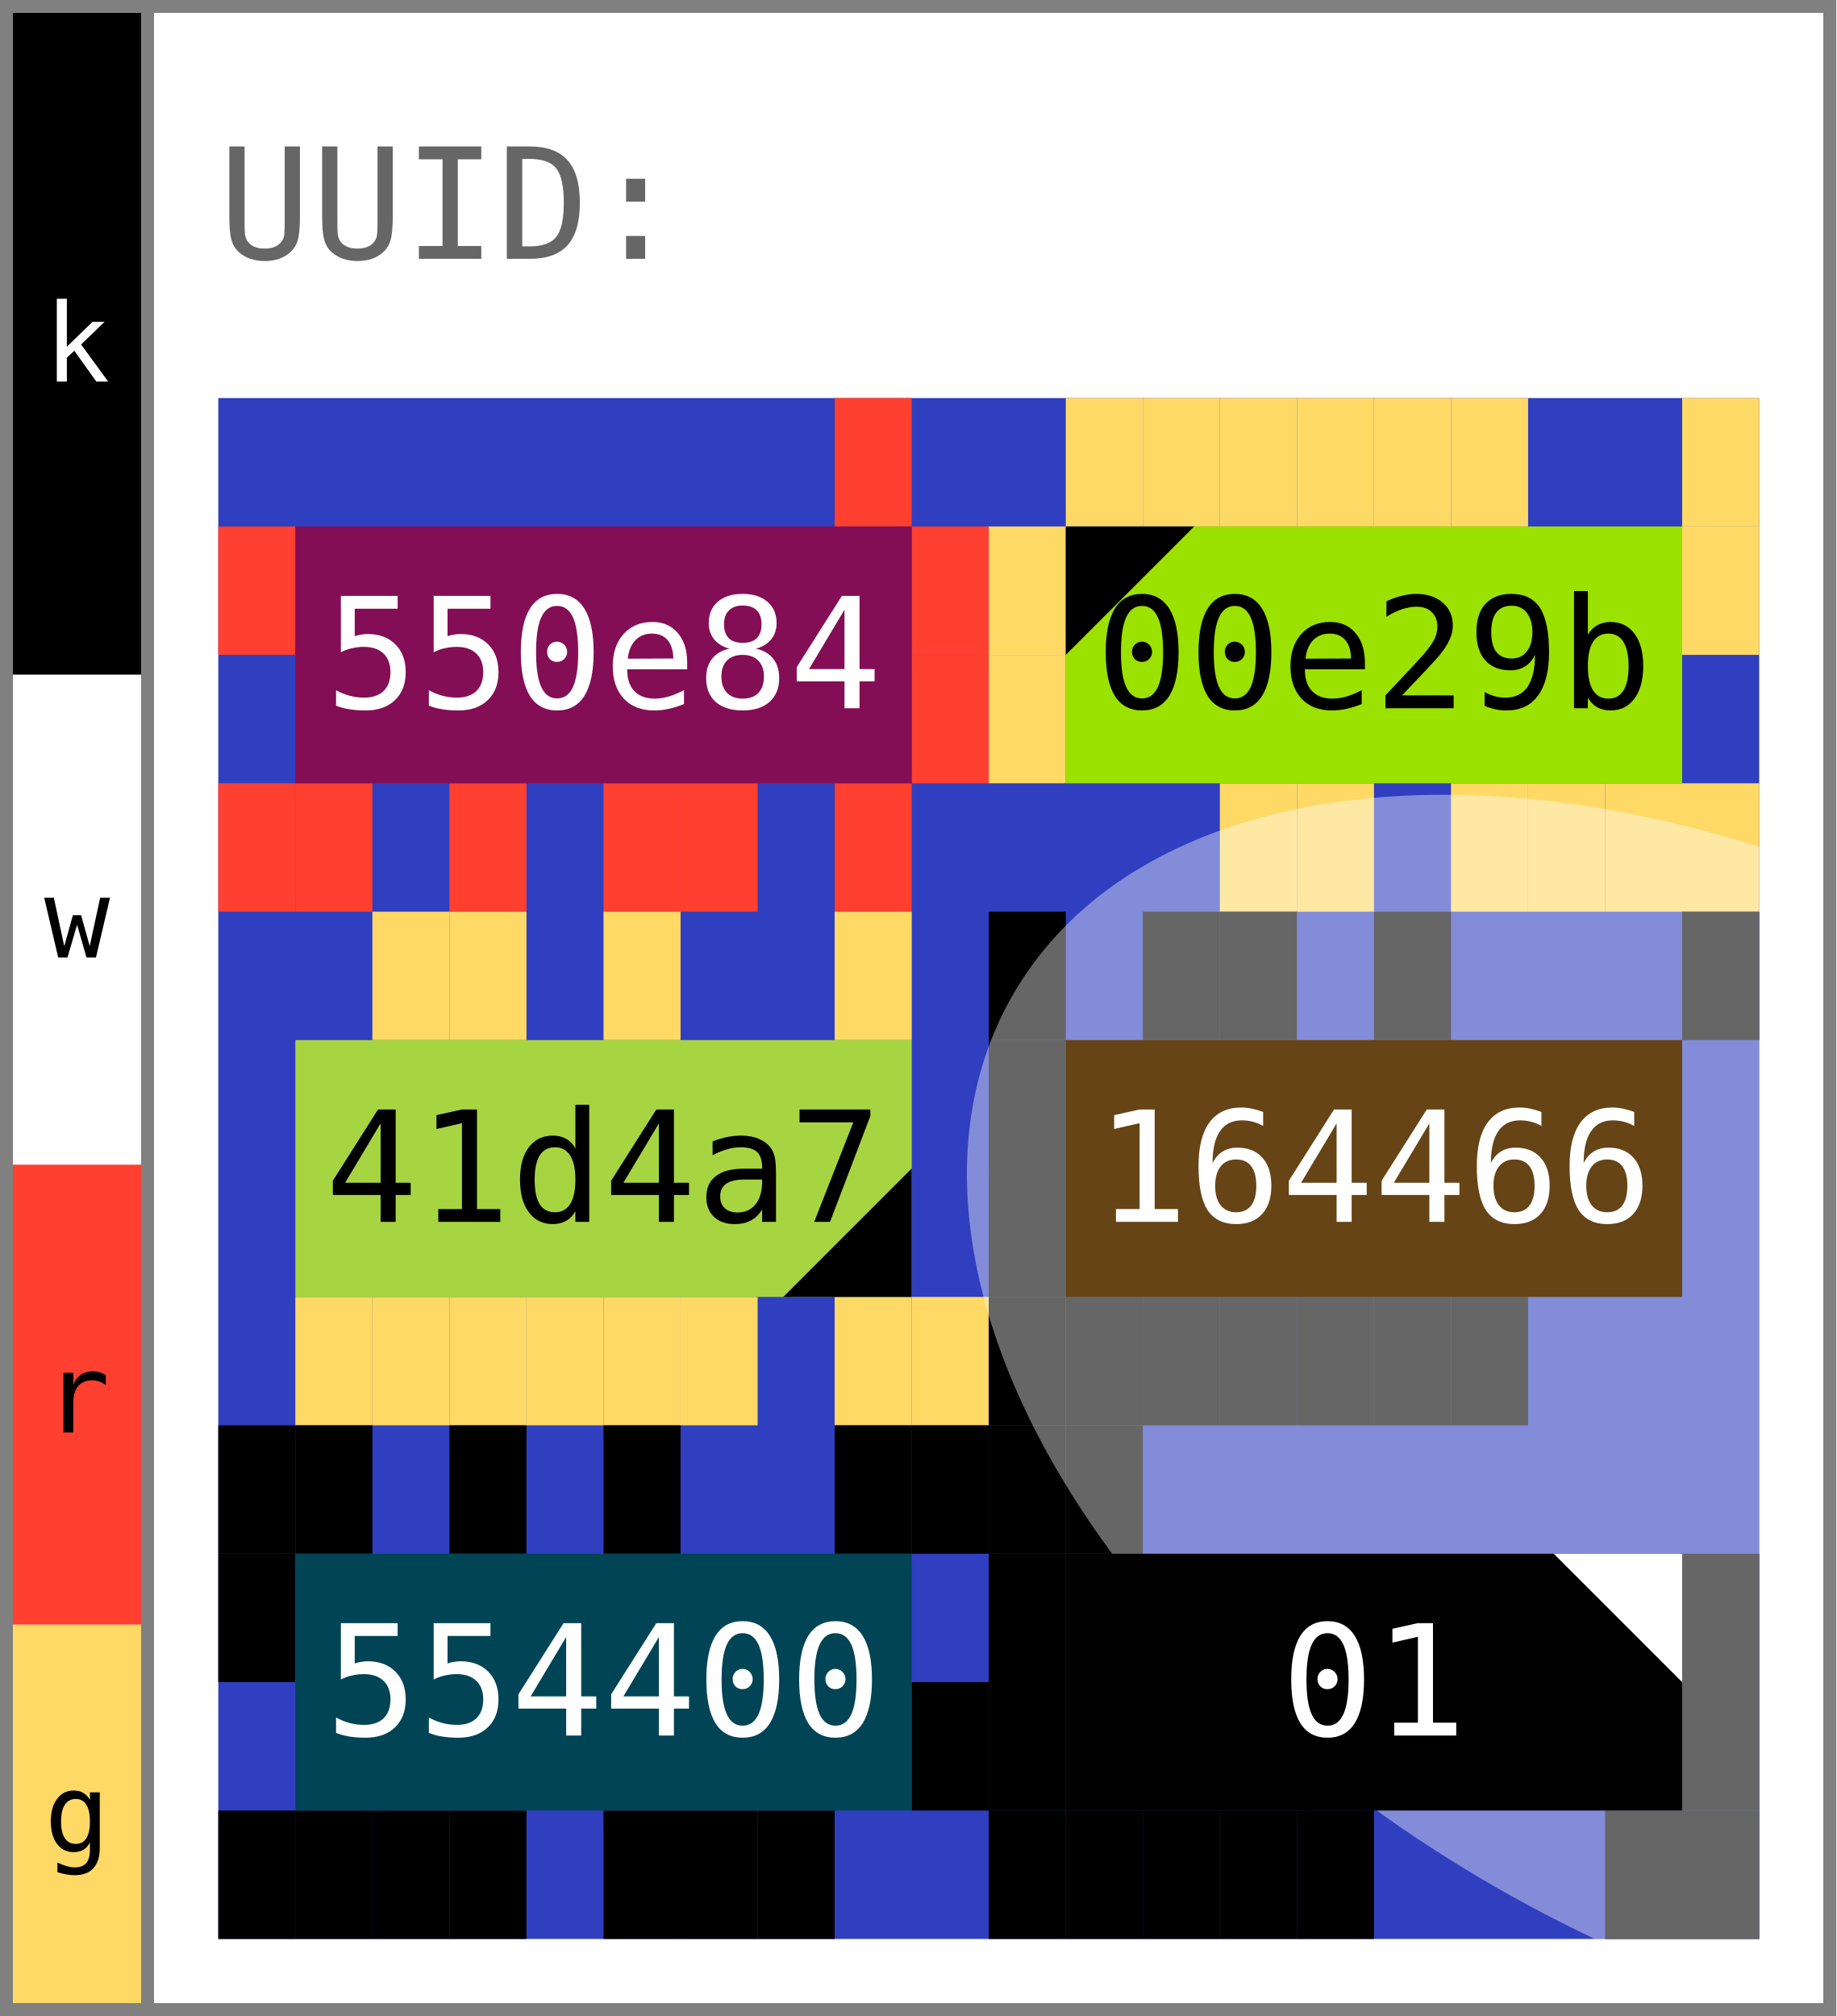
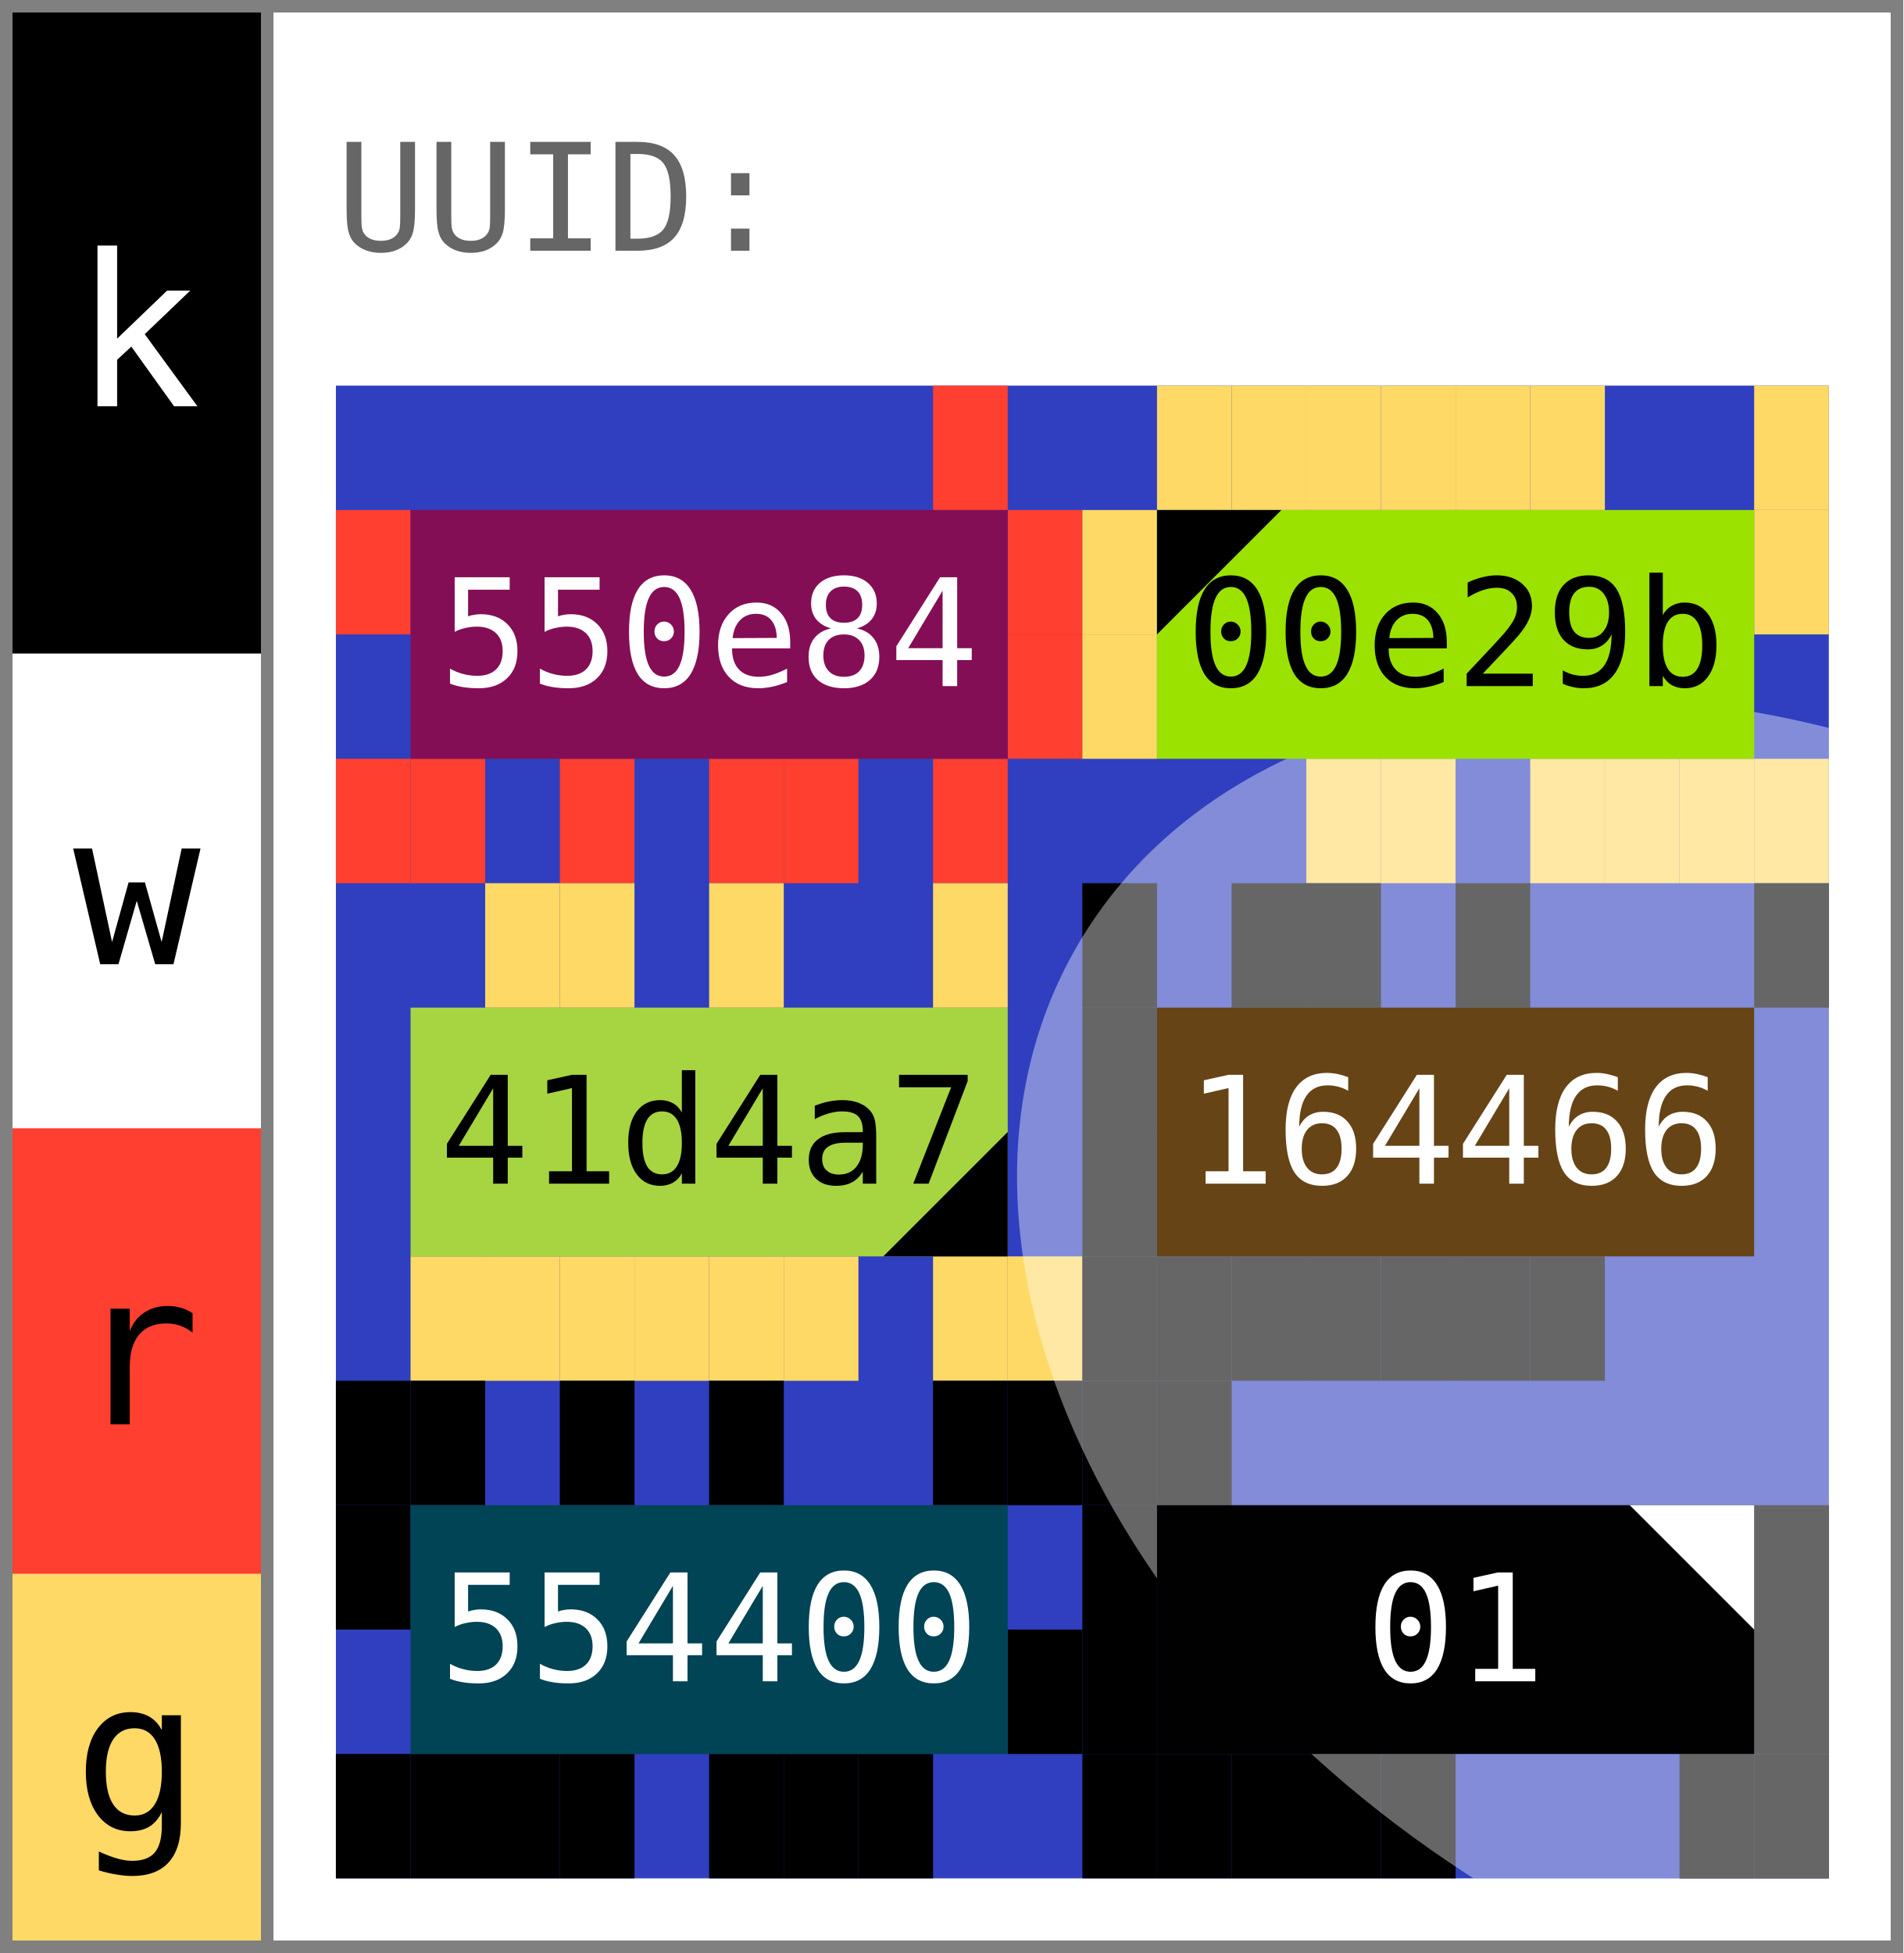
- <svg xmlns="http://www.w3.org/2000/svg" width="143.0" height="157.0" viewBox="0 0 143.0 157.0" data-entviz-version="v5" data-entviz-lib="0.5.0" data-input-bytes="36" data-cols="2" data-rows="3">
+ <svg xmlns="http://www.w3.org/2000/svg" width="153.0" height="157.0" viewBox="0 0 153.0 157.0" data-entviz-version="v6" data-entviz-lib="0.5.0" data-input-bytes="36" data-cols="2" data-rows="3">
  <defs>
    <clipPath id="grid-clip-b5ad00c6f67e1fb1-2x3">
-       <rect x="17.0" y="31.0" width="120.0" height="120.0" />
+       <rect x="27.0" y="31.0" width="120.0" height="120.0" />
    </clipPath>
  </defs>
-   <rect x="0" y="0" width="143.0" height="157.0" fill="#ffffff" />
+   <rect x="0" y="0" width="153.0" height="157.0" fill="#ffffff" />
  <g data-channel="grid">
-     <rect x="17.0" y="31.0" width="120.0" height="120.0" fill="#2f3fbf" />
+     <rect x="27.0" y="31.0" width="120.0" height="120.0" fill="#2f3fbf" />
    <g>
-       <rect x="65.0" y="31.0" width="6.0" height="10.0" fill="#ff3f2f" />
-       <rect x="71.0" y="41.0" width="6.0" height="10.0" fill="#ff3f2f" />
-       <rect x="71.0" y="51.0" width="6.0" height="10.0" fill="#ff3f2f" />
-       <rect x="65.0" y="61.0" width="6.0" height="10.0" fill="#ff3f2f" />
-       <rect x="53.0" y="61.0" width="6.0" height="10.0" fill="#ff3f2f" />
-       <rect x="47.0" y="61.0" width="6.0" height="10.0" fill="#ff3f2f" />
-       <rect x="35.0" y="61.0" width="6.0" height="10.0" fill="#ff3f2f" />
-       <rect x="23.0" y="61.0" width="6.0" height="10.0" fill="#ff3f2f" />
-       <rect x="17.0" y="61.0" width="6.0" height="10.0" fill="#ff3f2f" />
-       <rect x="17.0" y="41.0" width="6.0" height="10.0" fill="#ff3f2f" />
-       <rect x="83.0" y="31.0" width="6.0" height="10.0" fill="#ffd966" />
-       <rect x="89.0" y="31.0" width="6.0" height="10.0" fill="#ffd966" />
-       <rect x="95.0" y="31.0" width="6.0" height="10.0" fill="#ffd966" />
-       <rect x="101.0" y="31.0" width="6.0" height="10.0" fill="#ffd966" />
-       <rect x="107.0" y="31.0" width="6.0" height="10.0" fill="#ffd966" />
-       <rect x="113.0" y="31.0" width="6.0" height="10.0" fill="#ffd966" />
-       <rect x="131.0" y="31.0" width="6.0" height="10.0" fill="#ffd966" />
-       <rect x="131.0" y="41.0" width="6.0" height="10.0" fill="#ffd966" />
-       <rect x="131.0" y="61.0" width="6.0" height="10.0" fill="#ffd966" />
-       <rect x="125.0" y="61.0" width="6.0" height="10.0" fill="#ffd966" />
-       <rect x="119.0" y="61.0" width="6.0" height="10.0" fill="#ffd966" />
-       <rect x="113.0" y="61.0" width="6.0" height="10.0" fill="#ffd966" />
-       <rect x="101.0" y="61.0" width="6.0" height="10.0" fill="#ffd966" />
-       <rect x="95.0" y="61.0" width="6.0" height="10.0" fill="#ffd966" />
-       <rect x="77.0" y="51.0" width="6.0" height="10.0" fill="#ffd966" />
-       <rect x="77.0" y="41.0" width="6.0" height="10.0" fill="#ffd966" />
-       <rect x="29.0" y="71.0" width="6.0" height="10.0" fill="#ffd966" />
-       <rect x="35.0" y="71.0" width="6.0" height="10.0" fill="#ffd966" />
-       <rect x="47.0" y="71.0" width="6.0" height="10.0" fill="#ffd966" />
-       <rect x="65.0" y="71.0" width="6.0" height="10.0" fill="#ffd966" />
-       <rect x="71.0" y="101.0" width="6.0" height="10.0" fill="#ffd966" />
-       <rect x="65.0" y="101.0" width="6.0" height="10.0" fill="#ffd966" />
-       <rect x="53.0" y="101.0" width="6.0" height="10.0" fill="#ffd966" />
-       <rect x="47.0" y="101.0" width="6.0" height="10.0" fill="#ffd966" />
-       <rect x="41.0" y="101.0" width="6.0" height="10.0" fill="#ffd966" />
-       <rect x="35.0" y="101.0" width="6.0" height="10.0" fill="#ffd966" />
-       <rect x="29.0" y="101.0" width="6.0" height="10.0" fill="#ffd966" />
-       <rect x="23.0" y="101.0" width="6.0" height="10.0" fill="#ffd966" />
-       <rect x="77.0" y="71.0" width="6.0" height="10.0" fill="#000000" />
-       <rect x="89.0" y="71.0" width="6.0" height="10.0" fill="#000000" />
-       <rect x="95.0" y="71.0" width="6.0" height="10.0" fill="#000000" />
-       <rect x="107.0" y="71.0" width="6.0" height="10.0" fill="#000000" />
-       <rect x="131.0" y="71.0" width="6.0" height="10.0" fill="#000000" />
-       <rect x="113.0" y="101.0" width="6.0" height="10.0" fill="#000000" />
-       <rect x="107.0" y="101.0" width="6.0" height="10.0" fill="#000000" />
-       <rect x="101.0" y="101.0" width="6.0" height="10.0" fill="#000000" />
-       <rect x="95.0" y="101.0" width="6.0" height="10.0" fill="#000000" />
-       <rect x="89.0" y="101.0" width="6.0" height="10.0" fill="#000000" />
-       <rect x="83.0" y="101.0" width="6.0" height="10.0" fill="#000000" />
-       <rect x="77.0" y="101.0" width="6.0" height="10.0" fill="#000000" />
-       <rect x="77.0" y="91.0" width="6.0" height="10.0" fill="#000000" />
-       <rect x="77.0" y="81.0" width="6.0" height="10.0" fill="#000000" />
-       <rect x="17.0" y="111.0" width="6.0" height="10.0" fill="#000000" />
-       <rect x="23.0" y="111.0" width="6.0" height="10.0" fill="#000000" />
-       <rect x="35.0" y="111.0" width="6.0" height="10.0" fill="#000000" />
-       <rect x="47.0" y="111.0" width="6.0" height="10.0" fill="#000000" />
-       <rect x="65.0" y="111.0" width="6.0" height="10.0" fill="#000000" />
-       <rect x="71.0" y="111.0" width="6.0" height="10.0" fill="#000000" />
-       <rect x="71.0" y="131.0" width="6.0" height="10.0" fill="#000000" />
-       <rect x="59.0" y="141.0" width="6.0" height="10.0" fill="#000000" />
-       <rect x="53.0" y="141.0" width="6.0" height="10.0" fill="#000000" />
-       <rect x="47.0" y="141.0" width="6.0" height="10.0" fill="#000000" />
-       <rect x="35.0" y="141.0" width="6.0" height="10.0" fill="#000000" />
-       <rect x="29.0" y="141.0" width="6.0" height="10.0" fill="#000000" />
-       <rect x="23.0" y="141.0" width="6.0" height="10.0" fill="#000000" />
-       <rect x="17.0" y="141.0" width="6.0" height="10.0" fill="#000000" />
-       <rect x="17.0" y="121.0" width="6.0" height="10.0" fill="#000000" />
-       <rect x="77.0" y="111.0" width="6.0" height="10.0" fill="#000000" />
-       <rect x="83.0" y="111.0" width="6.0" height="10.0" fill="#000000" />
-       <rect x="131.0" y="121.0" width="6.0" height="10.0" fill="#000000" />
-       <rect x="131.0" y="131.0" width="6.0" height="10.0" fill="#000000" />
-       <rect x="131.0" y="141.0" width="6.0" height="10.0" fill="#000000" />
-       <rect x="125.0" y="141.0" width="6.0" height="10.0" fill="#000000" />
-       <rect x="101.0" y="141.0" width="6.0" height="10.0" fill="#000000" />
-       <rect x="95.0" y="141.0" width="6.0" height="10.0" fill="#000000" />
-       <rect x="89.0" y="141.0" width="6.0" height="10.0" fill="#000000" />
-       <rect x="83.0" y="141.0" width="6.0" height="10.0" fill="#000000" />
-       <rect x="77.0" y="141.0" width="6.0" height="10.0" fill="#000000" />
-       <rect x="77.0" y="131.0" width="6.0" height="10.0" fill="#000000" />
-       <rect x="77.0" y="121.0" width="6.0" height="10.0" fill="#000000" />
+       <rect x="75.0" y="31.0" width="6.0" height="10.0" fill="#ff3f2f" />
+       <rect x="81.0" y="41.0" width="6.0" height="10.0" fill="#ff3f2f" />
+       <rect x="81.0" y="51.0" width="6.0" height="10.0" fill="#ff3f2f" />
+       <rect x="75.0" y="61.0" width="6.0" height="10.0" fill="#ff3f2f" />
+       <rect x="63.0" y="61.0" width="6.0" height="10.0" fill="#ff3f2f" />
+       <rect x="57.0" y="61.0" width="6.0" height="10.0" fill="#ff3f2f" />
+       <rect x="45.0" y="61.0" width="6.0" height="10.0" fill="#ff3f2f" />
+       <rect x="33.0" y="61.0" width="6.0" height="10.0" fill="#ff3f2f" />
+       <rect x="27.0" y="61.0" width="6.0" height="10.0" fill="#ff3f2f" />
+       <rect x="27.0" y="41.0" width="6.0" height="10.0" fill="#ff3f2f" />
+       <rect x="93.0" y="31.0" width="6.0" height="10.0" fill="#ffd966" />
+       <rect x="99.0" y="31.0" width="6.0" height="10.0" fill="#ffd966" />
+       <rect x="105.0" y="31.0" width="6.0" height="10.0" fill="#ffd966" />
+       <rect x="111.0" y="31.0" width="6.0" height="10.0" fill="#ffd966" />
+       <rect x="117.0" y="31.0" width="6.0" height="10.0" fill="#ffd966" />
+       <rect x="123.0" y="31.0" width="6.0" height="10.0" fill="#ffd966" />
+       <rect x="141.0" y="31.0" width="6.0" height="10.0" fill="#ffd966" />
+       <rect x="141.0" y="41.0" width="6.0" height="10.0" fill="#ffd966" />
+       <rect x="141.0" y="61.0" width="6.0" height="10.0" fill="#ffd966" />
+       <rect x="135.0" y="61.0" width="6.0" height="10.0" fill="#ffd966" />
+       <rect x="129.0" y="61.0" width="6.0" height="10.0" fill="#ffd966" />
+       <rect x="123.0" y="61.0" width="6.0" height="10.0" fill="#ffd966" />
+       <rect x="111.0" y="61.0" width="6.0" height="10.0" fill="#ffd966" />
+       <rect x="105.0" y="61.0" width="6.0" height="10.0" fill="#ffd966" />
+       <rect x="87.0" y="51.0" width="6.0" height="10.0" fill="#ffd966" />
+       <rect x="87.0" y="41.0" width="6.0" height="10.0" fill="#ffd966" />
+       <rect x="39.0" y="71.0" width="6.0" height="10.0" fill="#ffd966" />
+       <rect x="45.0" y="71.0" width="6.0" height="10.0" fill="#ffd966" />
+       <rect x="57.0" y="71.0" width="6.0" height="10.0" fill="#ffd966" />
+       <rect x="75.0" y="71.0" width="6.0" height="10.0" fill="#ffd966" />
+       <rect x="81.0" y="101.0" width="6.0" height="10.0" fill="#ffd966" />
+       <rect x="75.0" y="101.0" width="6.0" height="10.0" fill="#ffd966" />
+       <rect x="63.0" y="101.0" width="6.0" height="10.0" fill="#ffd966" />
+       <rect x="57.0" y="101.0" width="6.0" height="10.0" fill="#ffd966" />
+       <rect x="51.0" y="101.0" width="6.0" height="10.0" fill="#ffd966" />
+       <rect x="45.0" y="101.0" width="6.0" height="10.0" fill="#ffd966" />
+       <rect x="39.0" y="101.0" width="6.0" height="10.0" fill="#ffd966" />
+       <rect x="33.0" y="101.0" width="6.0" height="10.0" fill="#ffd966" />
+       <rect x="87.0" y="71.0" width="6.0" height="10.0" fill="#000000" />
+       <rect x="99.0" y="71.0" width="6.0" height="10.0" fill="#000000" />
+       <rect x="105.0" y="71.0" width="6.0" height="10.0" fill="#000000" />
+       <rect x="117.0" y="71.0" width="6.0" height="10.0" fill="#000000" />
+       <rect x="141.0" y="71.0" width="6.0" height="10.0" fill="#000000" />
+       <rect x="123.0" y="101.0" width="6.0" height="10.0" fill="#000000" />
+       <rect x="117.0" y="101.0" width="6.0" height="10.0" fill="#000000" />
+       <rect x="111.0" y="101.0" width="6.0" height="10.0" fill="#000000" />
+       <rect x="105.0" y="101.0" width="6.0" height="10.0" fill="#000000" />
+       <rect x="99.0" y="101.0" width="6.0" height="10.0" fill="#000000" />
+       <rect x="93.0" y="101.0" width="6.0" height="10.0" fill="#000000" />
+       <rect x="87.0" y="101.0" width="6.0" height="10.0" fill="#000000" />
+       <rect x="87.0" y="91.0" width="6.0" height="10.0" fill="#000000" />
+       <rect x="87.0" y="81.0" width="6.0" height="10.0" fill="#000000" />
+       <rect x="27.0" y="111.0" width="6.0" height="10.0" fill="#000000" />
+       <rect x="33.0" y="111.0" width="6.0" height="10.0" fill="#000000" />
+       <rect x="45.0" y="111.0" width="6.0" height="10.0" fill="#000000" />
+       <rect x="57.0" y="111.0" width="6.0" height="10.0" fill="#000000" />
+       <rect x="75.0" y="111.0" width="6.0" height="10.0" fill="#000000" />
+       <rect x="81.0" y="111.0" width="6.0" height="10.0" fill="#000000" />
+       <rect x="81.0" y="131.0" width="6.0" height="10.0" fill="#000000" />
+       <rect x="69.0" y="141.0" width="6.0" height="10.0" fill="#000000" />
+       <rect x="63.0" y="141.0" width="6.0" height="10.0" fill="#000000" />
+       <rect x="57.0" y="141.0" width="6.0" height="10.0" fill="#000000" />
+       <rect x="45.0" y="141.0" width="6.0" height="10.0" fill="#000000" />
+       <rect x="39.0" y="141.0" width="6.0" height="10.0" fill="#000000" />
+       <rect x="33.0" y="141.0" width="6.0" height="10.0" fill="#000000" />
+       <rect x="27.0" y="141.0" width="6.0" height="10.0" fill="#000000" />
+       <rect x="27.0" y="121.0" width="6.0" height="10.0" fill="#000000" />
+       <rect x="87.0" y="111.0" width="6.0" height="10.0" fill="#000000" />
+       <rect x="93.0" y="111.0" width="6.0" height="10.0" fill="#000000" />
+       <rect x="141.0" y="121.0" width="6.0" height="10.0" fill="#000000" />
+       <rect x="141.0" y="131.0" width="6.0" height="10.0" fill="#000000" />
+       <rect x="141.0" y="141.0" width="6.0" height="10.0" fill="#000000" />
+       <rect x="135.0" y="141.0" width="6.0" height="10.0" fill="#000000" />
+       <rect x="111.0" y="141.0" width="6.0" height="10.0" fill="#000000" />
+       <rect x="105.0" y="141.0" width="6.0" height="10.0" fill="#000000" />
+       <rect x="99.0" y="141.0" width="6.0" height="10.0" fill="#000000" />
+       <rect x="93.0" y="141.0" width="6.0" height="10.0" fill="#000000" />
+       <rect x="87.0" y="141.0" width="6.0" height="10.0" fill="#000000" />
+       <rect x="87.0" y="131.0" width="6.0" height="10.0" fill="#000000" />
+       <rect x="87.0" y="121.0" width="6.0" height="10.0" fill="#000000" />
    </g>
-     <g clip-path="url(#grid-clip-b5ad00c6f67e1fb1-2x3)" data-channel="ellipse" data-ellipse-anchor-x="137.0" data-ellipse-anchor-y="111.0" data-ellipse-rx="41.40735033951985" data-ellipse-ry="67.09617074694367" data-ellipse-rotation-deg="120.0">
-       <ellipse cx="137.0" cy="111.0" rx="41.407" ry="67.096" transform="rotate(120.0 137.0 111.0)" fill="#ffffff" fill-opacity="0.4" />
+     <g clip-path="url(#grid-clip-b5ad00c6f67e1fb1-2x3)" data-channel="ellipse" data-ellipse-anchor-x="147.0" data-ellipse-anchor-y="111.0" data-ellipse-rx="49.03549734631025" data-ellipse-ry="69.80347269298284" data-ellipse-rotation-deg="120.0">
+       <ellipse cx="147.0" cy="111.0" rx="49.035" ry="69.803" transform="rotate(120.0 147.0 111.0)" fill="#ffffff" fill-opacity="0.4" />
    </g>
    <g>
      <g data-channel="cell" data-cell-index="0" data-cell-row="0" data-cell-col="0">
-         <rect x="23.0" y="41.0" width="48.0" height="20.0" fill="#840e55" />
-         <text x="47.0" y="51.0" fill="#ffffff" style="font-family: &quot;DejaVu Sans Mono&quot;, &quot;Consolas&quot;, &quot;Menlo&quot;, &quot;Liberation Mono&quot;, monospace; font-size: 12.0px;" text-anchor="middle" dominant-baseline="central">550e84</text>
+         <rect x="33.0" y="41.0" width="48.0" height="20.0" fill="#840e55" />
+         <text x="57.0" y="51.0" fill="#ffffff" style="font-family: &quot;JetBrains Mono&quot;, &quot;Menlo&quot;, &quot;Consolas&quot;, &quot;DejaVu Sans Mono&quot;, &quot;Liberation Mono&quot;, &quot;Roboto Mono&quot;, &quot;Noto Sans Mono&quot;, monospace; font-size: 12.0px;" text-anchor="middle" dominant-baseline="central">550e84</text>
      </g>
      <g data-channel="cell" data-cell-index="1" data-cell-row="0" data-cell-col="1" data-cell-quartile="1">
-         <rect x="83.0" y="41.0" width="48.0" height="20.0" fill="#9be200" />
-         <text x="107.0" y="51.0" fill="#000000" style="font-family: &quot;DejaVu Sans Mono&quot;, &quot;Consolas&quot;, &quot;Menlo&quot;, &quot;Liberation Mono&quot;, monospace; font-size: 12.0px;" text-anchor="middle" dominant-baseline="central">00e29b</text>
-         <polygon points="83.0,41.0 93.0,41.0 83.0,51.0" fill="#000000" />
+         <rect x="93.0" y="41.0" width="48.0" height="20.0" fill="#9be200" />
+         <text x="117.0" y="51.0" fill="#000000" style="font-family: &quot;JetBrains Mono&quot;, &quot;Menlo&quot;, &quot;Consolas&quot;, &quot;DejaVu Sans Mono&quot;, &quot;Liberation Mono&quot;, &quot;Roboto Mono&quot;, &quot;Noto Sans Mono&quot;, monospace; font-size: 12.0px;" text-anchor="middle" dominant-baseline="central">00e29b</text>
+         <polygon points="93.0,41.0 103.0,41.0 93.0,51.0" fill="#000000" />
      </g>
      <g data-channel="cell" data-cell-index="2" data-cell-row="1" data-cell-col="0" data-cell-quartile="3">
-         <rect x="23.0" y="81.0" width="48.0" height="20.0" fill="#a7d441" />
-         <text x="47.0" y="91.0" fill="#000000" style="font-family: &quot;DejaVu Sans Mono&quot;, &quot;Consolas&quot;, &quot;Menlo&quot;, &quot;Liberation Mono&quot;, monospace; font-size: 12.0px;" text-anchor="middle" dominant-baseline="central">41d4a7</text>
-         <polygon points="71.0,101.0 71.0,91.0 61.0,101.0" fill="#000000" />
+         <rect x="33.0" y="81.0" width="48.0" height="20.0" fill="#a7d441" />
+         <text x="57.0" y="91.0" fill="#000000" style="font-family: &quot;JetBrains Mono&quot;, &quot;Menlo&quot;, &quot;Consolas&quot;, &quot;DejaVu Sans Mono&quot;, &quot;Liberation Mono&quot;, &quot;Roboto Mono&quot;, &quot;Noto Sans Mono&quot;, monospace; font-size: 12.0px;" text-anchor="middle" dominant-baseline="central">41d4a7</text>
+         <polygon points="81.0,101.0 81.0,91.0 71.0,101.0" fill="#000000" />
      </g>
      <g data-channel="cell" data-cell-index="3" data-cell-row="1" data-cell-col="1">
-         <rect x="83.0" y="81.0" width="48.0" height="20.0" fill="#664416" />
-         <text x="107.0" y="91.0" fill="#ffffff" style="font-family: &quot;DejaVu Sans Mono&quot;, &quot;Consolas&quot;, &quot;Menlo&quot;, &quot;Liberation Mono&quot;, monospace; font-size: 12.0px;" text-anchor="middle" dominant-baseline="central">164466</text>
+         <rect x="93.0" y="81.0" width="48.0" height="20.0" fill="#664416" />
+         <text x="117.0" y="91.0" fill="#ffffff" style="font-family: &quot;JetBrains Mono&quot;, &quot;Menlo&quot;, &quot;Consolas&quot;, &quot;DejaVu Sans Mono&quot;, &quot;Liberation Mono&quot;, &quot;Roboto Mono&quot;, &quot;Noto Sans Mono&quot;, monospace; font-size: 12.0px;" text-anchor="middle" dominant-baseline="central">164466</text>
      </g>
      <g data-channel="cell" data-cell-index="4" data-cell-row="2" data-cell-col="0">
-         <rect x="23.0" y="121.0" width="48.0" height="20.0" fill="#004455" />
-         <text x="47.0" y="131.0" fill="#ffffff" style="font-family: &quot;DejaVu Sans Mono&quot;, &quot;Consolas&quot;, &quot;Menlo&quot;, &quot;Liberation Mono&quot;, monospace; font-size: 12.0px;" text-anchor="middle" dominant-baseline="central">554400</text>
+         <rect x="33.0" y="121.0" width="48.0" height="20.0" fill="#004455" />
+         <text x="57.0" y="131.0" fill="#ffffff" style="font-family: &quot;JetBrains Mono&quot;, &quot;Menlo&quot;, &quot;Consolas&quot;, &quot;DejaVu Sans Mono&quot;, &quot;Liberation Mono&quot;, &quot;Roboto Mono&quot;, &quot;Noto Sans Mono&quot;, monospace; font-size: 12.0px;" text-anchor="middle" dominant-baseline="central">554400</text>
      </g>
      <g data-channel="cell" data-cell-index="5" data-cell-row="2" data-cell-col="1" data-cell-quartile="2">
-         <rect x="83.0" y="121.0" width="48.0" height="20.0" fill="#010101" />
-         <text x="107.0" y="131.0" fill="#ffffff" style="font-family: &quot;DejaVu Sans Mono&quot;, &quot;Consolas&quot;, &quot;Menlo&quot;, &quot;Liberation Mono&quot;, monospace; font-size: 12.0px;" text-anchor="middle" dominant-baseline="central">01</text>
-         <polygon points="131.0,121.0 121.0,121.0 131.0,131.0" fill="#ffffff" />
+         <rect x="93.0" y="121.0" width="48.0" height="20.0" fill="#010101" />
+         <text x="117.0" y="131.0" fill="#ffffff" style="font-family: &quot;JetBrains Mono&quot;, &quot;Menlo&quot;, &quot;Consolas&quot;, &quot;DejaVu Sans Mono&quot;, &quot;Liberation Mono&quot;, &quot;Roboto Mono&quot;, &quot;Noto Sans Mono&quot;, monospace; font-size: 12.0px;" text-anchor="middle" dominant-baseline="central">01</text>
+         <polygon points="141.0,121.0 131.0,121.0 141.0,131.0" fill="#ffffff" />
      </g>
    </g>
  </g>
  <g data-channel="color-bar">
    <g data-color-bar-rank="0" data-color-bar-band="K">
-       <rect x="1" y="1" width="10.0" height="51.548" fill="#000000" />
-       <text x="6.0" y="26.774" fill="#ffffff" style="font-family: &quot;DejaVu Sans Mono&quot;, &quot;Consolas&quot;, &quot;Menlo&quot;, &quot;Liberation Mono&quot;, monospace; font-size: 8.5px;" text-anchor="middle" dominant-baseline="central" data-color-bar-letter="true">k</text>
+       <rect x="1" y="1" width="20.0" height="51.548" fill="#000000" />
+       <text x="11.0" y="26.774" fill="#ffffff" style="font-family: &quot;JetBrains Mono&quot;, &quot;Menlo&quot;, &quot;Consolas&quot;, &quot;DejaVu Sans Mono&quot;, &quot;Liberation Mono&quot;, &quot;Roboto Mono&quot;, &quot;Noto Sans Mono&quot;, monospace; font-size: 17.0px;" text-anchor="middle" dominant-baseline="central" data-color-bar-letter="true">k</text>
    </g>
    <g data-color-bar-rank="1" data-color-bar-band="W">
-       <rect x="1" y="52.548" width="10.0" height="38.154" fill="#ffffff" />
-       <text x="6.0" y="71.625" fill="#000000" style="font-family: &quot;DejaVu Sans Mono&quot;, &quot;Consolas&quot;, &quot;Menlo&quot;, &quot;Liberation Mono&quot;, monospace; font-size: 8.5px;" text-anchor="middle" dominant-baseline="central" data-color-bar-letter="true">w</text>
+       <rect x="1" y="52.548" width="20.0" height="38.154" fill="#ffffff" />
+       <text x="11.0" y="71.625" fill="#000000" style="font-family: &quot;JetBrains Mono&quot;, &quot;Menlo&quot;, &quot;Consolas&quot;, &quot;DejaVu Sans Mono&quot;, &quot;Liberation Mono&quot;, &quot;Roboto Mono&quot;, &quot;Noto Sans Mono&quot;, monospace; font-size: 17.0px;" text-anchor="middle" dominant-baseline="central" data-color-bar-letter="true">w</text>
    </g>
    <g data-color-bar-rank="2" data-color-bar-band="R">
-       <rect x="1" y="90.702" width="10.0" height="35.825" fill="#ff3f2f" />
-       <text x="6.0" y="108.615" fill="#000000" style="font-family: &quot;DejaVu Sans Mono&quot;, &quot;Consolas&quot;, &quot;Menlo&quot;, &quot;Liberation Mono&quot;, monospace; font-size: 8.5px;" text-anchor="middle" dominant-baseline="central" data-color-bar-letter="true">r</text>
+       <rect x="1" y="90.702" width="20.0" height="35.825" fill="#ff3f2f" />
+       <text x="11.0" y="108.615" fill="#000000" style="font-family: &quot;JetBrains Mono&quot;, &quot;Menlo&quot;, &quot;Consolas&quot;, &quot;DejaVu Sans Mono&quot;, &quot;Liberation Mono&quot;, &quot;Roboto Mono&quot;, &quot;Noto Sans Mono&quot;, monospace; font-size: 17.0px;" text-anchor="middle" dominant-baseline="central" data-color-bar-letter="true">r</text>
    </g>
    <g data-color-bar-rank="3" data-color-bar-band="G">
-       <rect x="1" y="126.527" width="10.0" height="29.473" fill="#ffd966" />
-       <text x="6.0" y="141.264" fill="#000000" style="font-family: &quot;DejaVu Sans Mono&quot;, &quot;Consolas&quot;, &quot;Menlo&quot;, &quot;Liberation Mono&quot;, monospace; font-size: 8.5px;" text-anchor="middle" dominant-baseline="central" data-color-bar-letter="true">g</text>
+       <rect x="1" y="126.527" width="20.0" height="29.473" fill="#ffd966" />
+       <text x="11.0" y="141.264" fill="#000000" style="font-family: &quot;JetBrains Mono&quot;, &quot;Menlo&quot;, &quot;Consolas&quot;, &quot;DejaVu Sans Mono&quot;, &quot;Liberation Mono&quot;, &quot;Roboto Mono&quot;, &quot;Noto Sans Mono&quot;, monospace; font-size: 17.0px;" text-anchor="middle" dominant-baseline="central" data-color-bar-letter="true">g</text>
    </g>
  </g>
  <g data-channel="label-top">
-     <text x="17.0" y="16.0" fill="#666666" style="font-family: &quot;DejaVu Sans Mono&quot;, &quot;Consolas&quot;, &quot;Menlo&quot;, &quot;Liberation Mono&quot;, monospace; font-size: 12.0px;" dominant-baseline="central">UUID:</text>
+     <text x="27.0" y="16.0" fill="#666666" style="font-family: &quot;JetBrains Mono&quot;, &quot;Menlo&quot;, &quot;Consolas&quot;, &quot;DejaVu Sans Mono&quot;, &quot;Liberation Mono&quot;, &quot;Roboto Mono&quot;, &quot;Noto Sans Mono&quot;, monospace; font-size: 12.0px;" dominant-baseline="central">UUID:</text>
  </g>
-   <line x1="0" y1="0.5" x2="143.0" y2="0.5" stroke="#808080" stroke-width="1" shape-rendering="crispEdges" />
-   <line x1="142.5" y1="0" x2="142.5" y2="157.0" stroke="#808080" stroke-width="1" shape-rendering="crispEdges" />
-   <line x1="0" y1="156.5" x2="143.0" y2="156.5" stroke="#808080" stroke-width="1" shape-rendering="crispEdges" />
+   <line x1="0" y1="0.5" x2="153.0" y2="0.5" stroke="#808080" stroke-width="1" shape-rendering="crispEdges" />
+   <line x1="152.5" y1="0" x2="152.5" y2="157.0" stroke="#808080" stroke-width="1" shape-rendering="crispEdges" />
+   <line x1="0" y1="156.5" x2="153.0" y2="156.5" stroke="#808080" stroke-width="1" shape-rendering="crispEdges" />
  <line x1="0.5" y1="0" x2="0.5" y2="157.0" stroke="#808080" stroke-width="1" shape-rendering="crispEdges" />
-   <line x1="11.5" y1="0" x2="11.5" y2="157.0" stroke="#808080" stroke-width="1" shape-rendering="crispEdges" />
+   <line x1="21.5" y1="0" x2="21.5" y2="157.0" stroke="#808080" stroke-width="1" shape-rendering="crispEdges" />
</svg>
